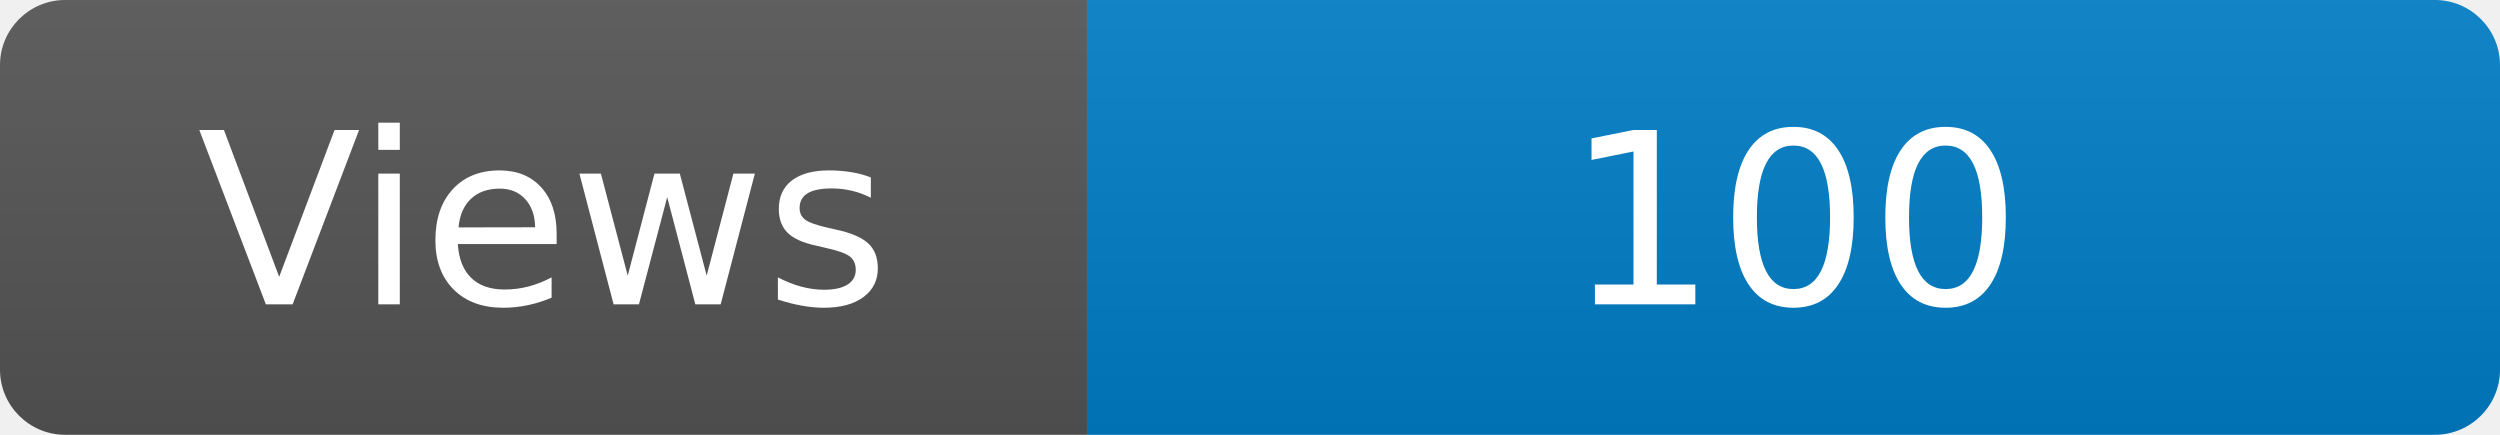
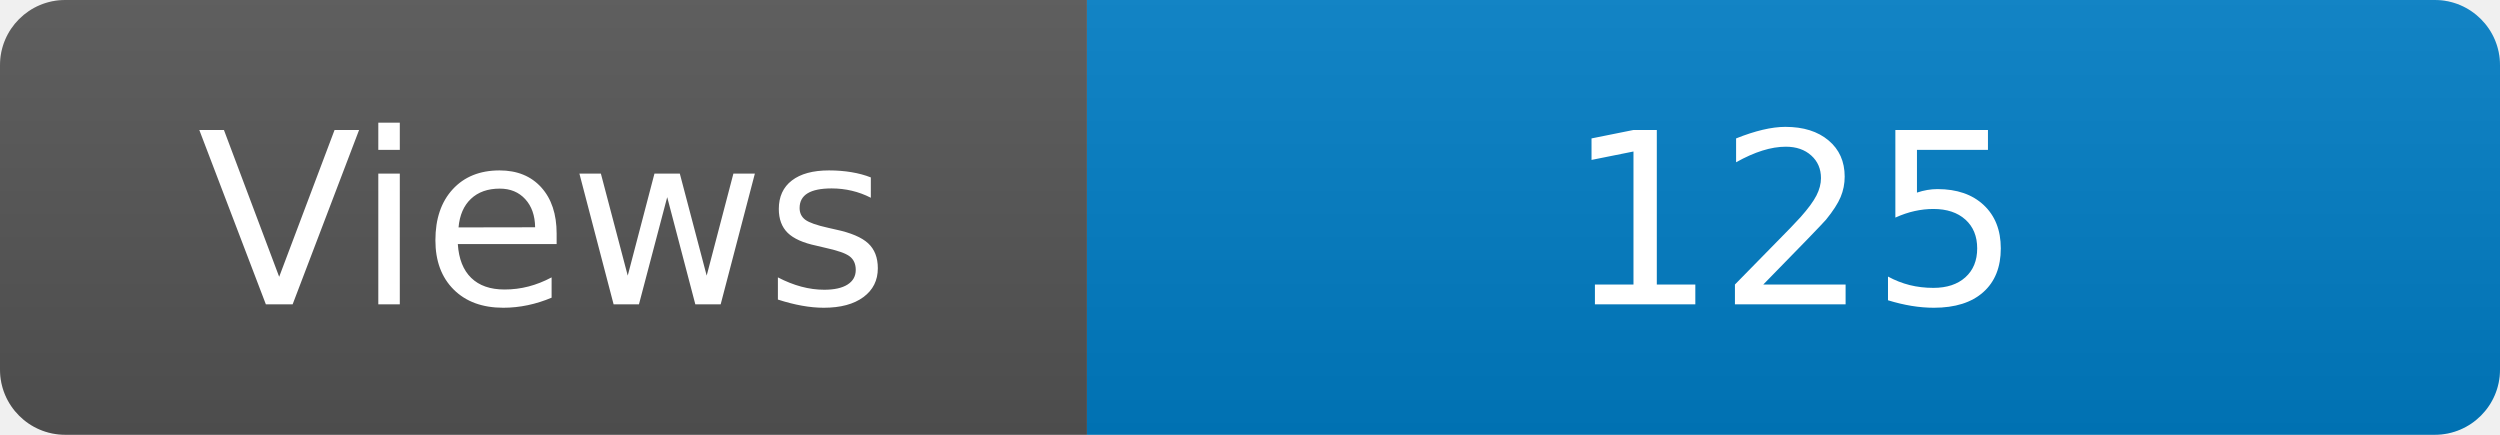
<svg xmlns="http://www.w3.org/2000/svg" width="115" height="20" role="img" aria-label="Maintained?: yes">
  <linearGradient id="s" x2="0" y2="100%">
    <stop offset="0" stop-color="#bbb" stop-opacity=".1" />
    <stop offset="1" stop-opacity=".1" />
  </linearGradient>
  <clipPath id="r">
    <rect width="115" height="20" rx="3" fill="#fff" />
  </clipPath>
  <g clip-path="url(#r)">
    <rect width="50" height="20" fill="#555" />
    <rect x="50" width="160" height="20" fill="#007ec6" />
    <rect width="115" height="20" fill="url(#s)" />
  </g>
  <g fill="#fff" text-anchor="middle" font-family="Verdana,Geneva,DejaVu Sans,sans-serif" font-size="110">
    <text x="250" y="140" transform="scale(.1)" fill="#fff">Views</text>
-     <text x="825" y="140" transform="scale(.1)" fill="#fff">100</text>
+     <text x="825" y="140" transform="scale(.1)" fill="#fff">125</text>
  </g>
</svg>
